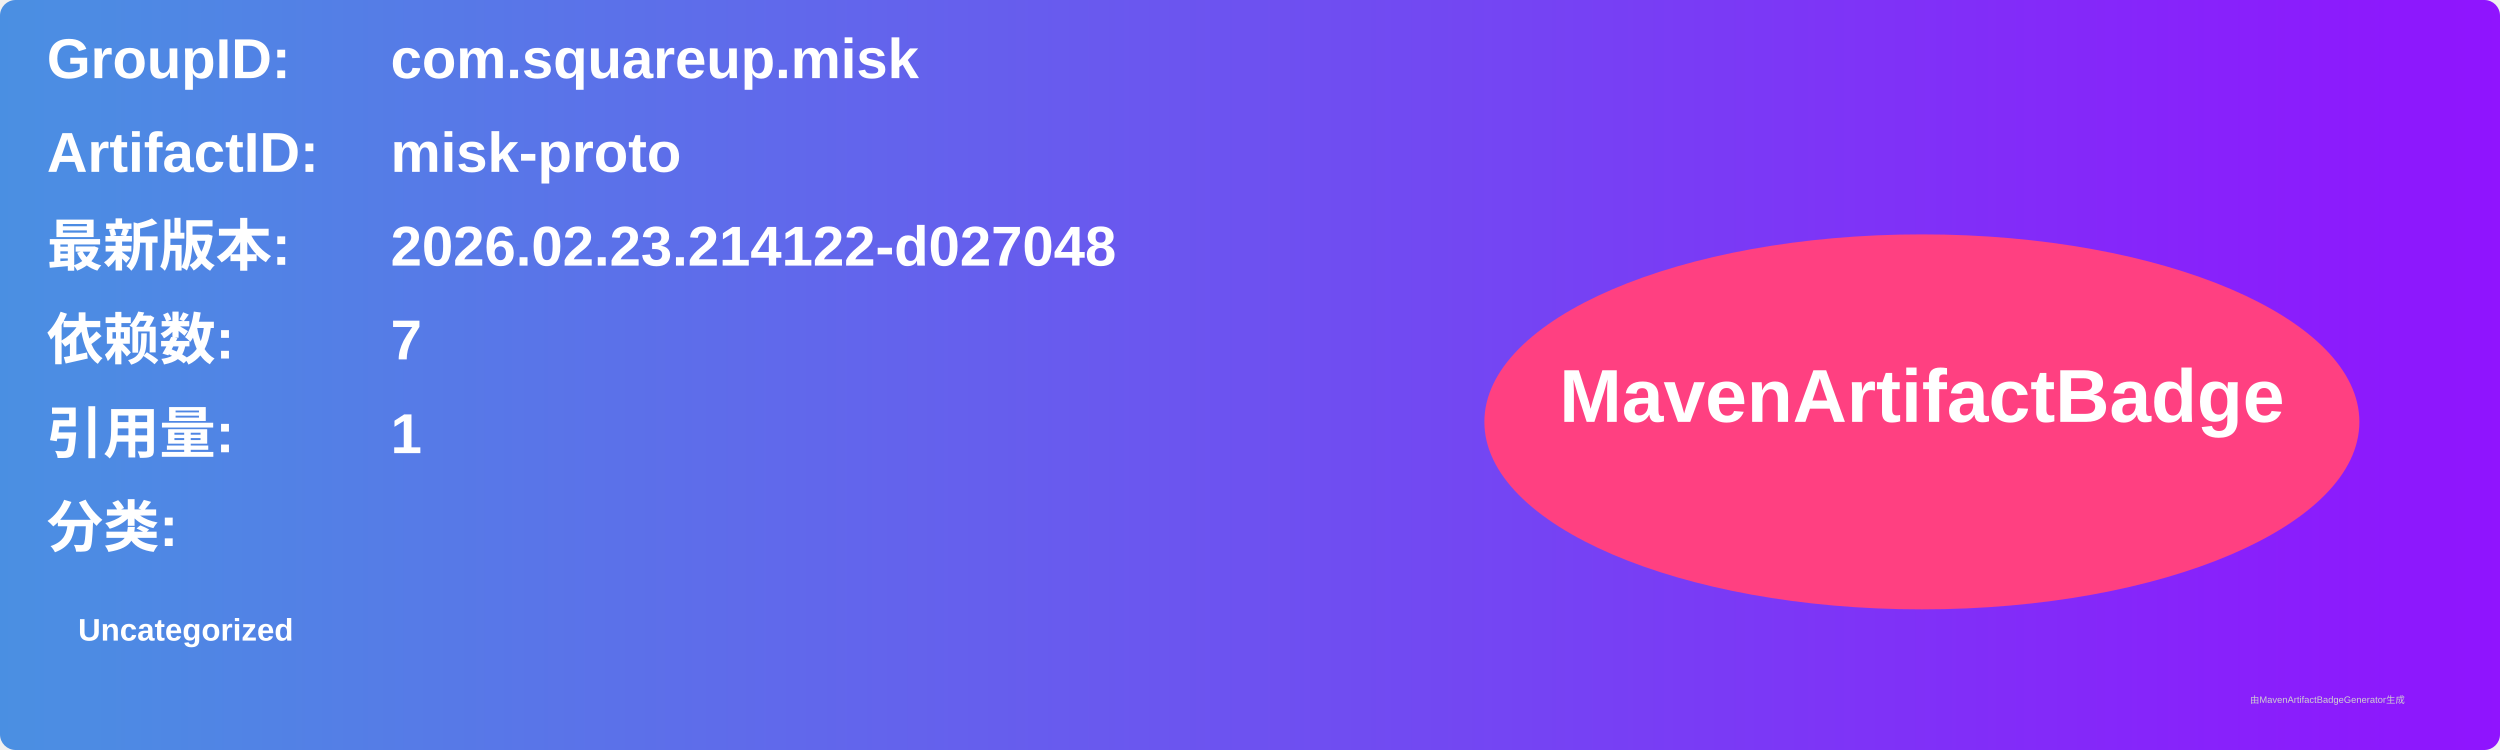
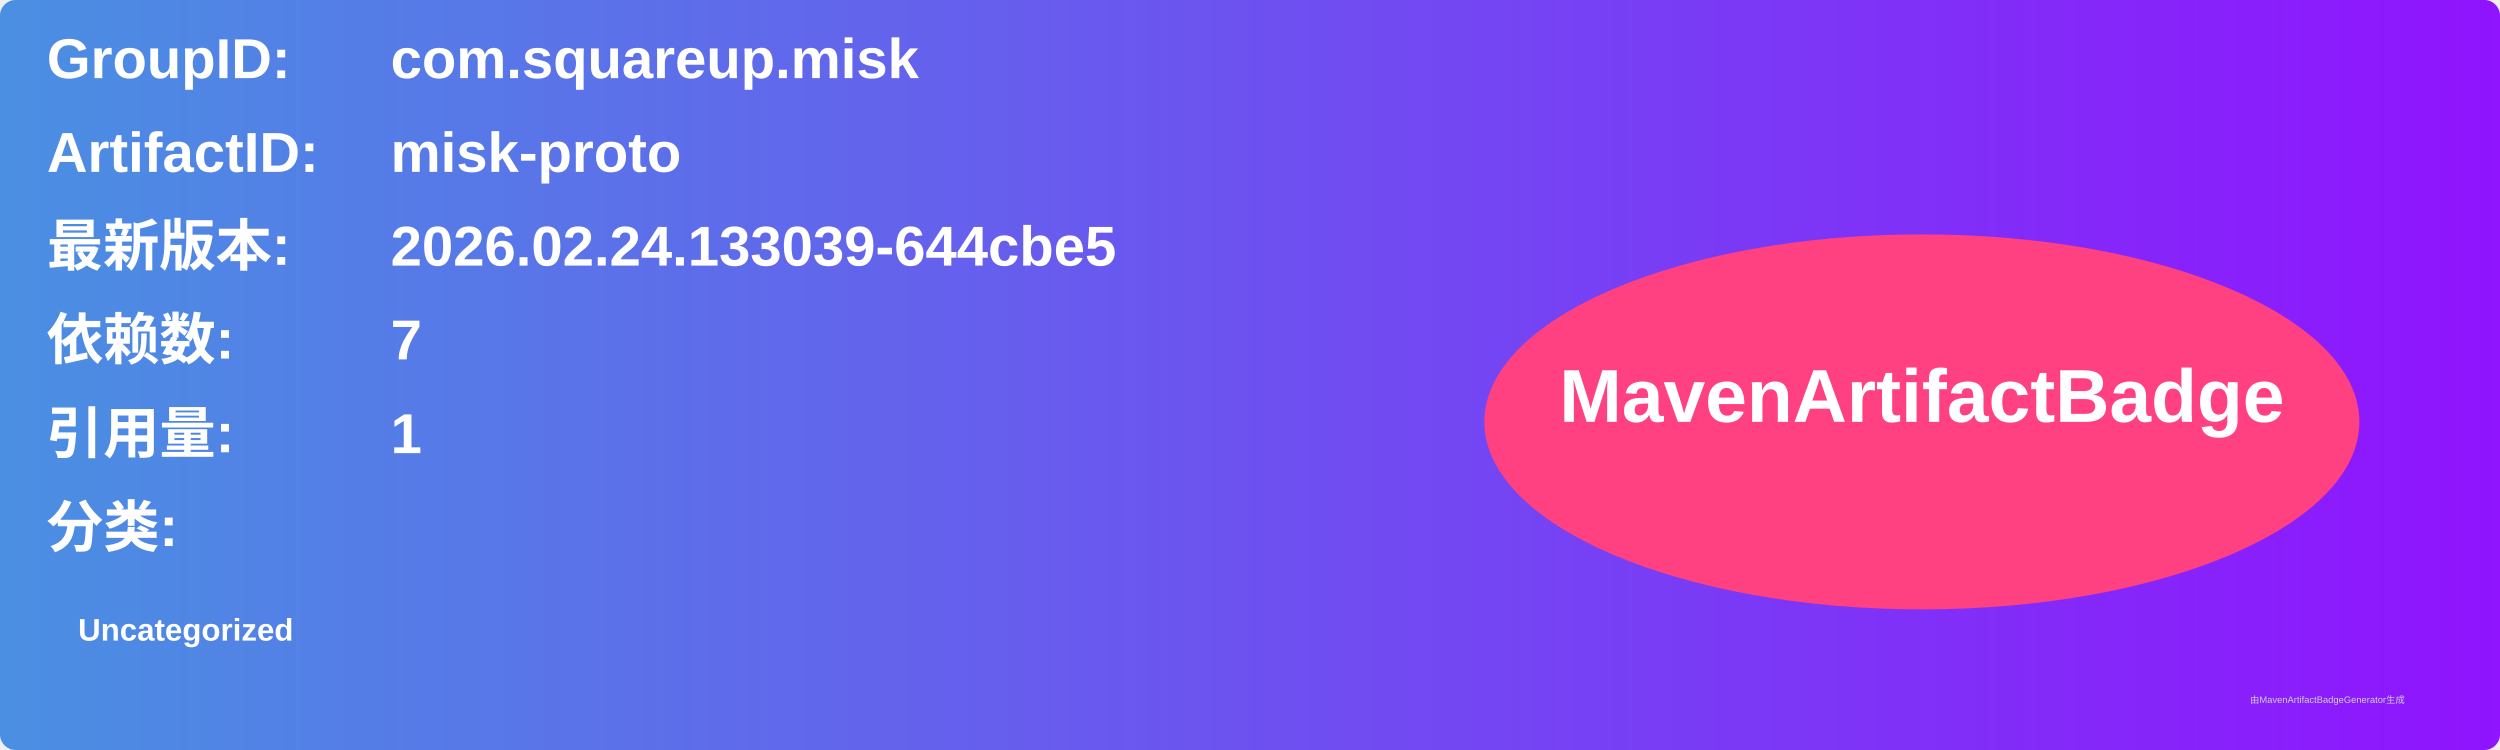
<svg xmlns="http://www.w3.org/2000/svg" width="800" height="240" viewBox="0 0 800 240">
  <linearGradient id="grad" x1="0%" y1="0%" x2="100%" y2="0%">
    <stop offset="0%" stop-color="#4a90e2" />
    <stop offset="100%" stop-color="#9013fe" />
  </linearGradient>
  <rect width="100%" height="100%" rx="5" ry="5" fill="url(#grad)" />
  <g transform="translate(15, 15)">
    <text x="0" y="10" font-family="Arial" font-size="18" fill="white" font-weight="bold" width="260">GroupID:</text>
    <text x="110" y="10" font-family="Arial" font-size="18" fill="white" font-weight="bold" width="460">com.squareup.misk</text>
    <text x="0" y="40" font-family="Arial" font-size="18" fill="white" font-weight="bold" width="260">ArtifactID:</text>
    <text x="110" y="40" font-family="Arial" font-size="18" fill="white" font-weight="bold" width="460">misk-proto</text>
    <text x="0" y="70" font-family="Arial" font-size="18" fill="white" font-weight="bold">最新版本:</text>
    <text x="110" y="70" font-family="Arial" font-size="18" fill="white" font-weight="bold">
-       <tspan font-weight="bold">2026.02.23.214122-d027048</tspan>
+       <tspan font-weight="bold">2026.02.24.133039-644cbe5</tspan>
    </text>
    <text x="0" y="100" font-family="Arial" font-size="18" fill="white" font-weight="bold">依赖数: </text>
    <text x="110" y="100" font-family="Arial" font-size="18" fill="white">
      <tspan font-weight="bold">7</tspan>
    </text>
    <text x="0" y="130" font-family="Arial" font-size="18" fill="white" font-weight="bold">引用量: </text>
    <text x="110" y="130" font-family="Arial" font-size="18" fill="white">
      <tspan font-weight="bold">1</tspan>
    </text>
    <text x="0" y="160" font-family="Arial" font-size="18" fill="white" font-weight="bold">分类:</text>
    <text x="10" y="190" font-family="Arial" font-size="10" fill="white">
      <tspan font-weight="bold">Uncategorized</tspan>
    </text>
    <ellipse cx="600" cy="120" rx="140" ry="60" fill="#ff4081" />
    <text x="600" y="120" text-anchor="middle" font-family="Arial" font-size="24" fill="white" font-weight="bold">MavenArtifactBadge</text>
  </g>
  <text x="720" y="225" font-family="Arial" font-size="3" fill="#d0d0d0">由MavenArtifactBadgeGenerator生成</text>
</svg>
